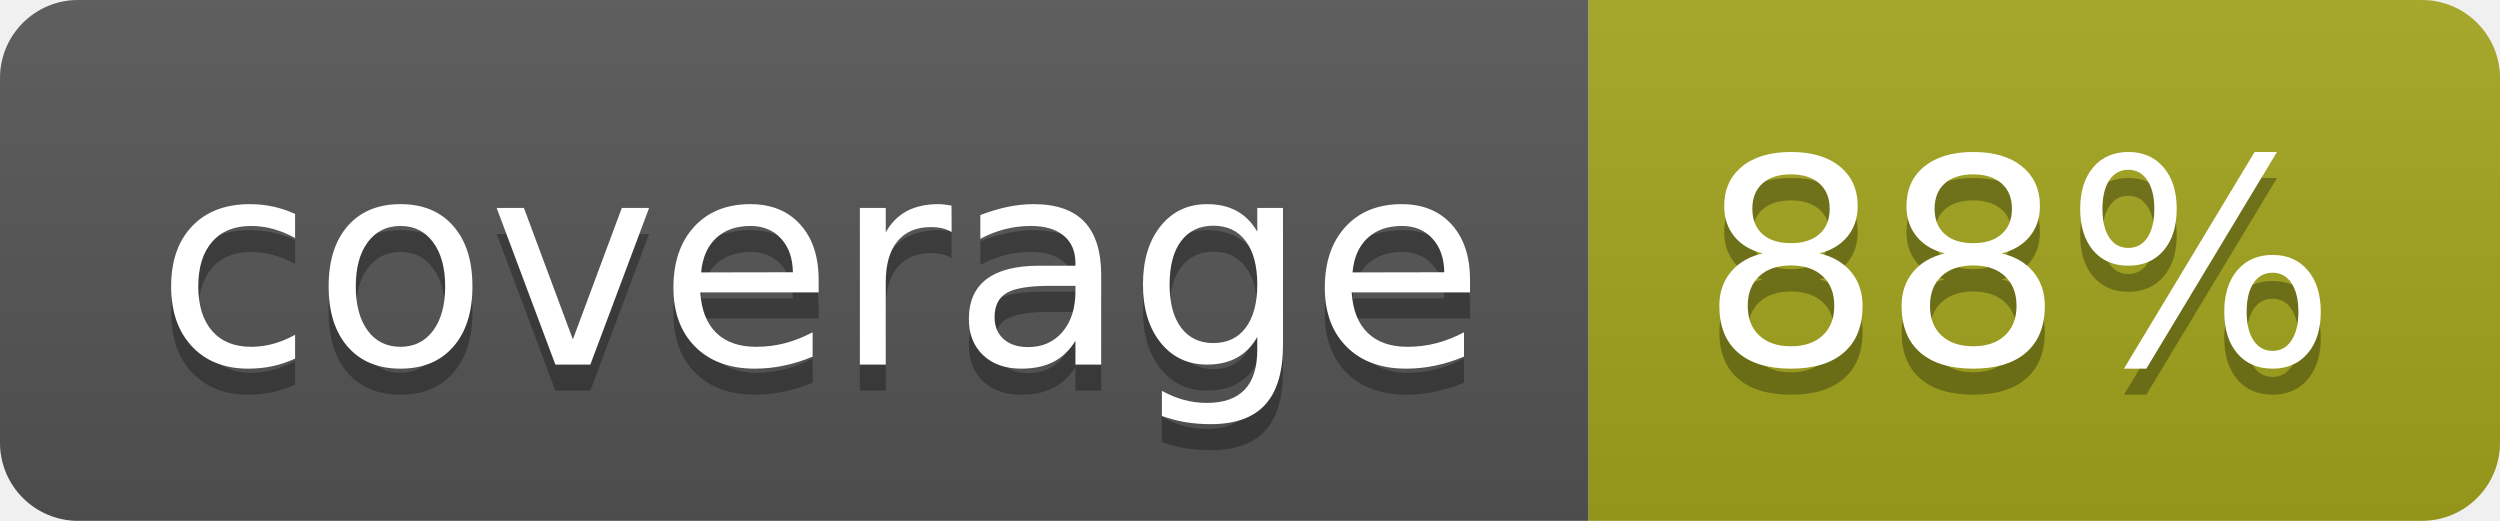
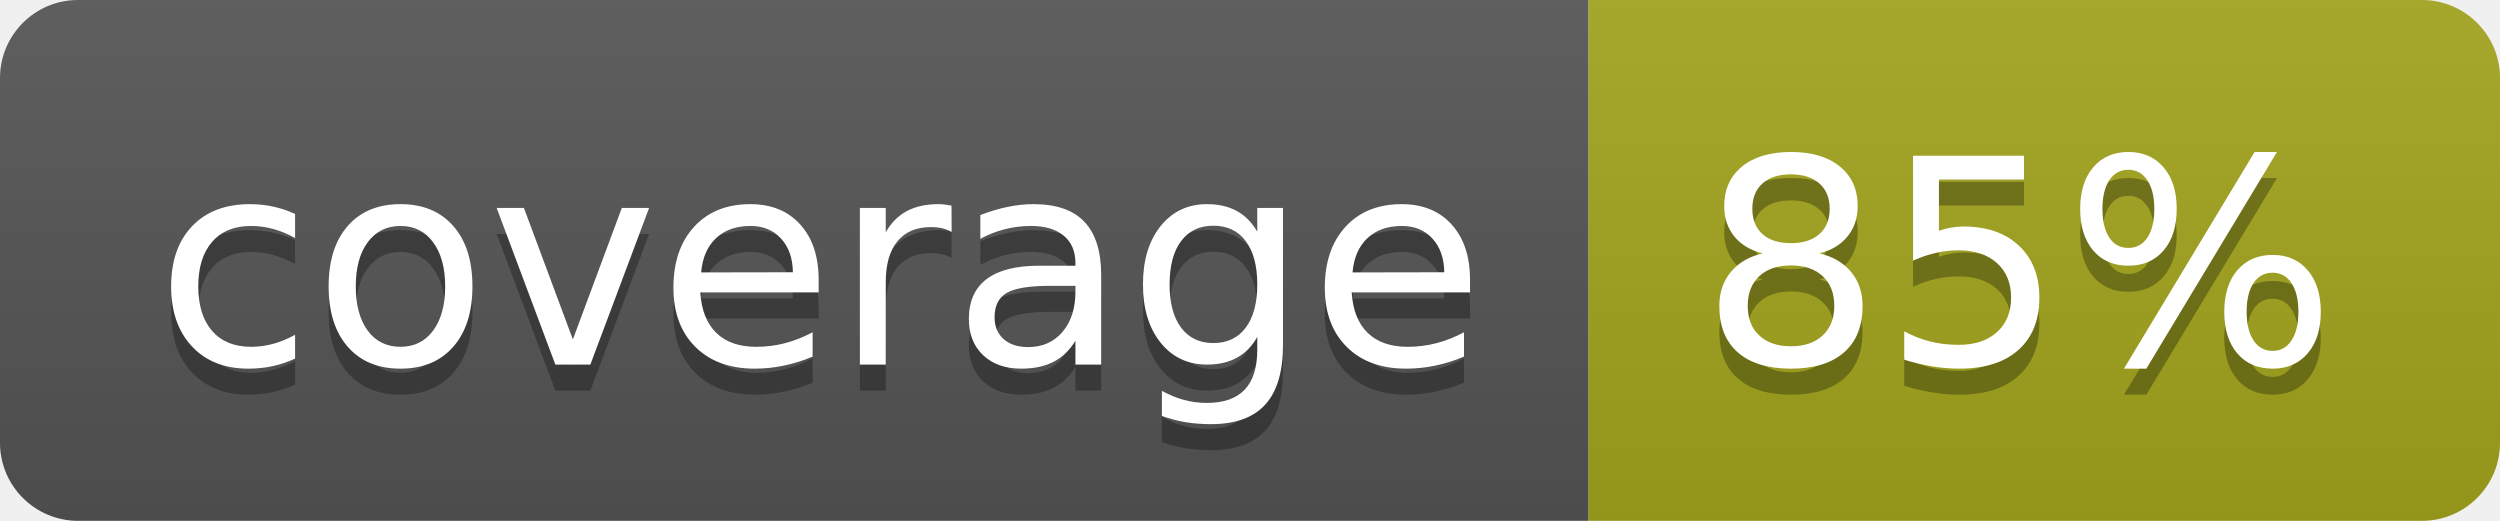
- <svg xmlns="http://www.w3.org/2000/svg" width="96" height="20" role="img" aria-label="coverage: 88%">
+ <svg xmlns="http://www.w3.org/2000/svg" width="96" height="20" role="img" aria-label="coverage: 85%">
  <linearGradient id="s" x2="0" y2="100%">
    <stop offset="0" stop-color="#bbb" stop-opacity=".1" />
    <stop offset="1" stop-opacity=".1" />
  </linearGradient>
  <clipPath id="r">
    <rect width="96" height="20" rx="3" fill="#fff" />
  </clipPath>
  <g clip-path="url(#r)">
    <rect width="61" height="20" fill="#555" />
    <rect x="61" width="35" height="20" fill="#a4a61d" />
    <rect width="96" height="20" fill="url(#s)" />
  </g>
  <g fill="#fff" text-anchor="middle" font-family="Verdana,Geneva,DejaVu Sans,sans-serif" text-rendering="geometricPrecision" font-size="110">
    <text aria-hidden="true" x="315" y="150" fill="#010101" fill-opacity=".3" transform="scale(.1)" textLength="510">coverage</text>
    <text x="315" y="140" transform="scale(.1)" fill="#fff" textLength="510">coverage</text>
-     <text aria-hidden="true" x="775" y="150" fill="#010101" fill-opacity=".3" transform="scale(.1)" textLength="250">88%</text>
-     <text x="775" y="140" transform="scale(.1)" fill="#fff" textLength="250">88%</text>
+     <text aria-hidden="true" x="775" y="150" fill="#010101" fill-opacity=".3" transform="scale(.1)" textLength="250">85%</text>
+     <text x="775" y="140" transform="scale(.1)" fill="#fff" textLength="250">85%</text>
  </g>
</svg>
